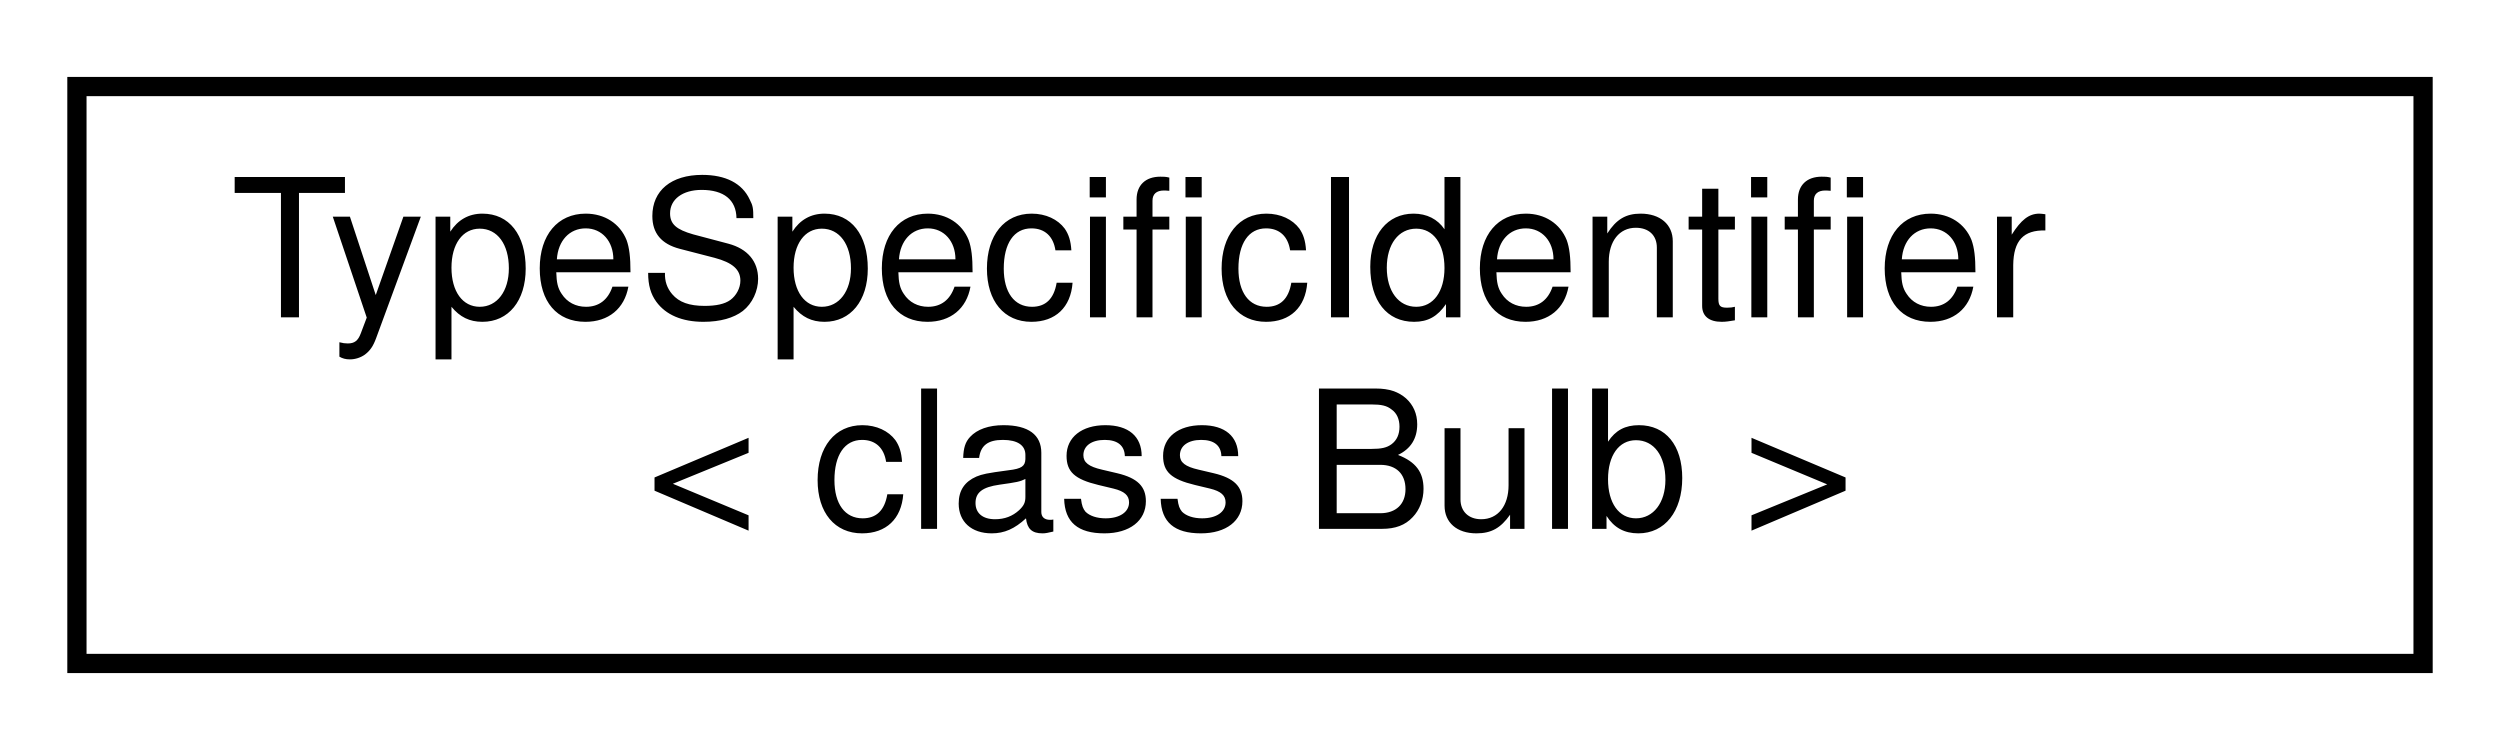
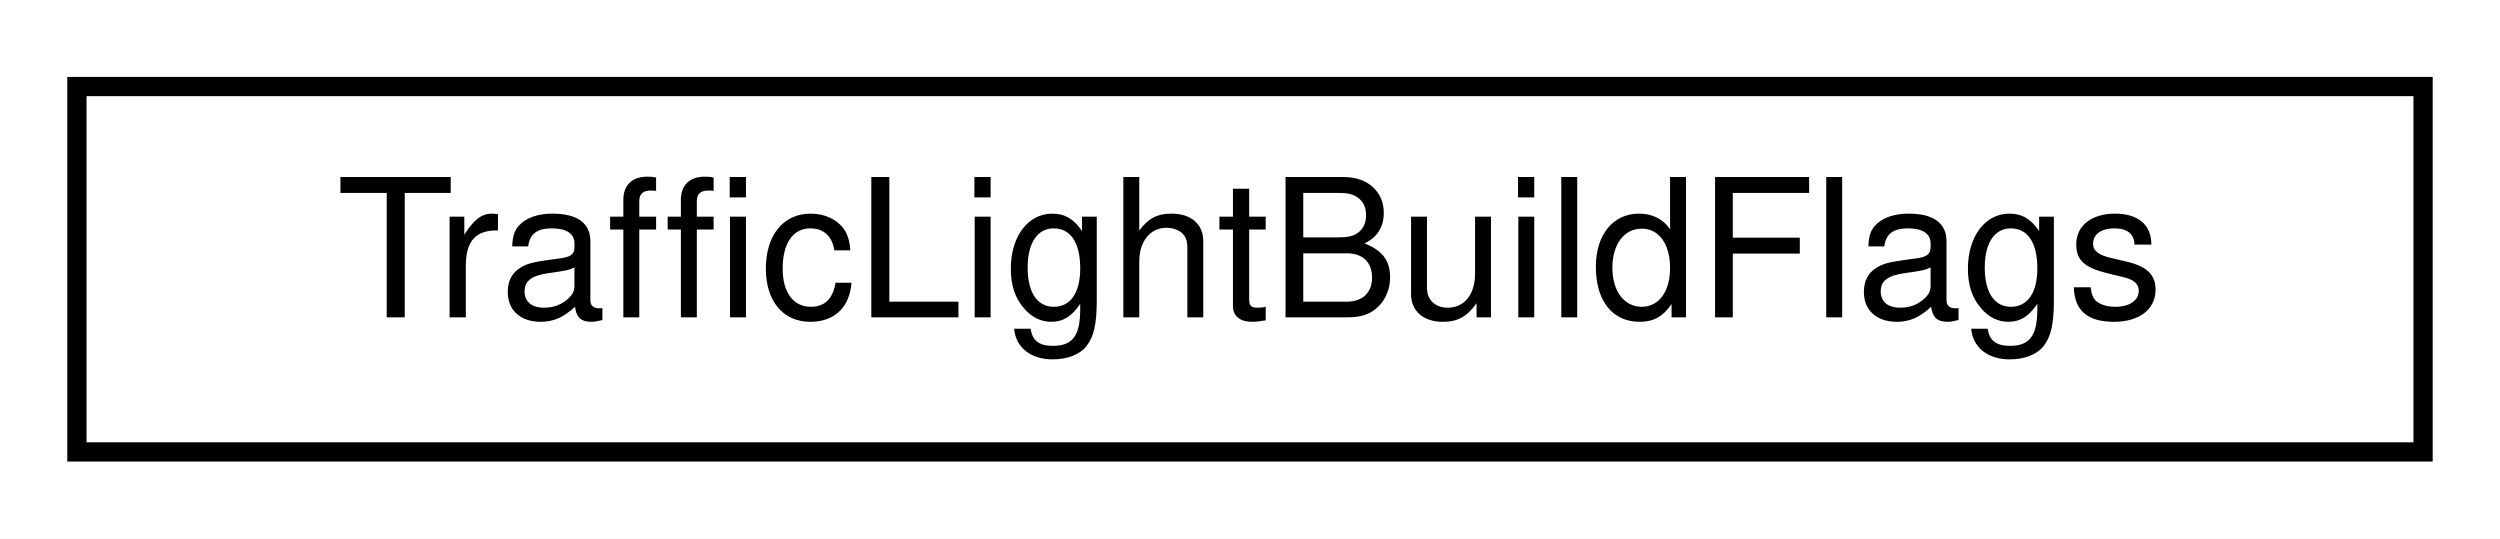
- <svg xmlns="http://www.w3.org/2000/svg" xmlns:xlink="http://www.w3.org/1999/xlink" width="130pt" height="39pt" viewBox="0.00 0.00 130.00 39.00">
-   <g id="graph0" class="graph" transform="scale(1 1) rotate(0) translate(4 35)">
-     <polygon fill="white" stroke="transparent" points="-4,4 -4,-35 126,-35 126,4 -4,4" />
+ <svg xmlns="http://www.w3.org/2000/svg" xmlns:xlink="http://www.w3.org/1999/xlink" width="130pt" height="28pt" viewBox="0.00 0.00 130.00 28.00">
+   <g id="graph0" class="graph" transform="scale(1 1) rotate(0) translate(4 24)">
+     <polygon fill="white" stroke="transparent" points="-4,4 -4,-24 126,-24 126,4 -4,4" />
    <g id="node1" class="node">
      <g id="a_node1">
-         <a xlink:href="classmaliput_1_1api_1_1_type_specific_identifier.html" target="_top" xlink:title=" ">
-           <polygon fill="white" stroke="black" points="0,-0.5 0,-30.5 122,-30.5 122,-0.5 0,-0.5" />
-           <text text-anchor="start" x="8" y="-18.5" font-family="Helvetica,sans-Serif" font-size="10.00">TypeSpecificIdentifier</text>
-           <text text-anchor="middle" x="61" y="-7.5" font-family="Helvetica,sans-Serif" font-size="10.00">&lt; class Bulb &gt;</text>
+         <a xlink:href="structmaliput_1_1api_1_1test_1_1_traffic_light_build_flags.html" target="_top" xlink:title="Holds TrafficLight build configurations.">
+           <polygon fill="white" stroke="black" points="0,-0.5 0,-19.5 122,-19.5 122,-0.5 0,-0.5" />
+           <text text-anchor="middle" x="61" y="-7.5" font-family="Helvetica,sans-Serif" font-size="10.00">TrafficLightBuildFlags</text>
        </a>
      </g>
    </g>
  </g>
</svg>
